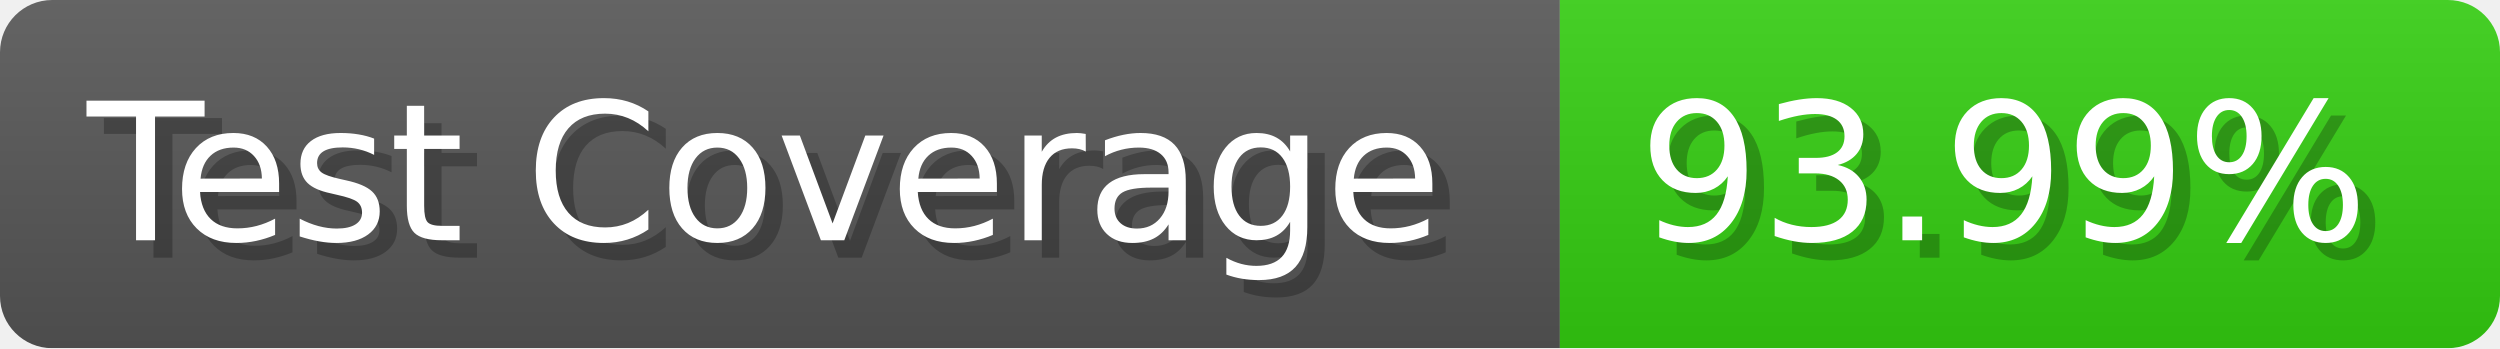
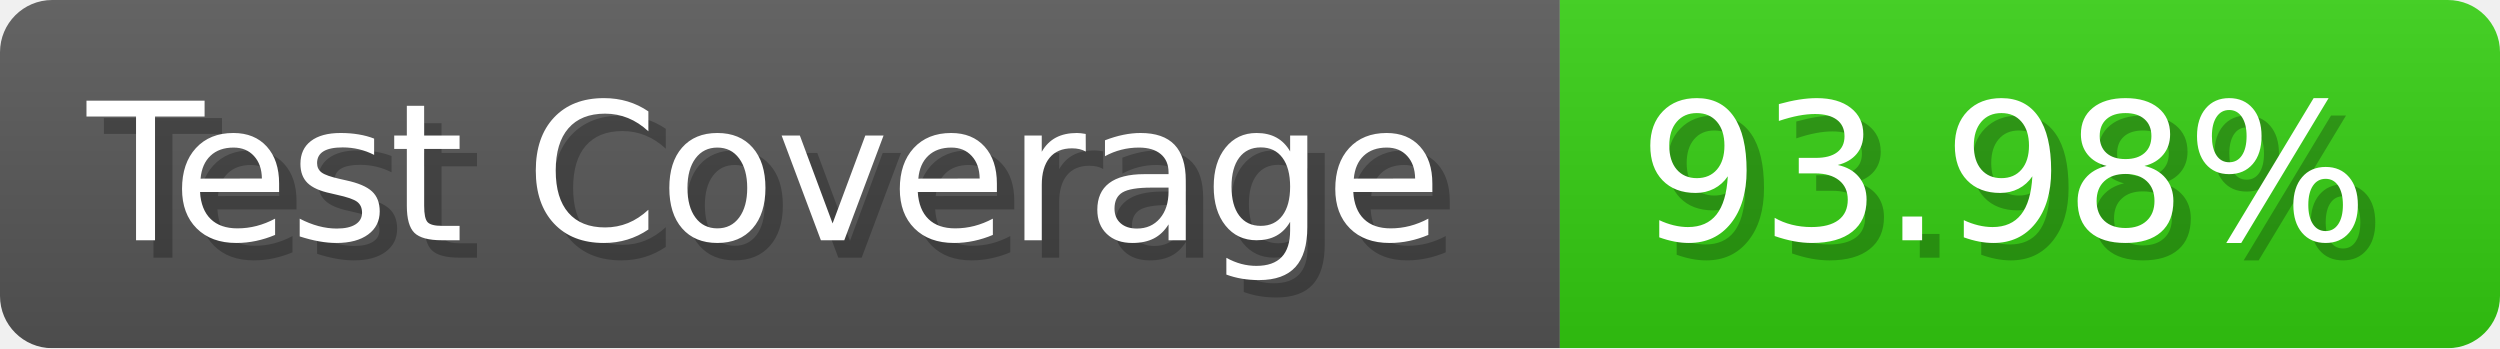
- <svg xmlns="http://www.w3.org/2000/svg" width="143.6" height="20" viewBox="0 0 1436 200" role="img" aria-label="Test Coverage: 93.99%">
+ <svg xmlns="http://www.w3.org/2000/svg" width="143.6" height="20" viewBox="0 0 1436 200" role="img" aria-label="Test Coverage: 93.98%">
  <linearGradient id="a" x2="0" y2="100%">
    <stop offset="0" stop-opacity=".1" stop-color="#EEE" />
    <stop offset="1" stop-opacity=".1" />
  </linearGradient>
  <mask id="m">
    <rect width="1436" height="200" rx="30" fill="#FFF" />
  </mask>
  <g mask="url(#m)">
    <rect width="896" height="200" fill="#555" />
    <rect width="540" height="200" fill="#3C1" x="896" />
    <rect width="1436" height="200" fill="url(#a)" />
  </g>
  <g aria-hidden="true" fill="#fff" text-anchor="start" font-family="Verdana,DejaVu Sans,sans-serif" font-size="110">
    <text x="60" y="148" textLength="796" fill="#000" opacity="0.25">Test Coverage</text>
    <text x="50" y="138" textLength="796">Test Coverage</text>
-     <text x="951" y="148" textLength="440" fill="#000" opacity="0.25">93.99%</text>
-     <text x="941" y="138" textLength="440">93.99%</text>
+     <text x="951" y="148" textLength="440" fill="#000" opacity="0.25">93.98%</text>
+     <text x="941" y="138" textLength="440">93.98%</text>
  </g>
</svg>
